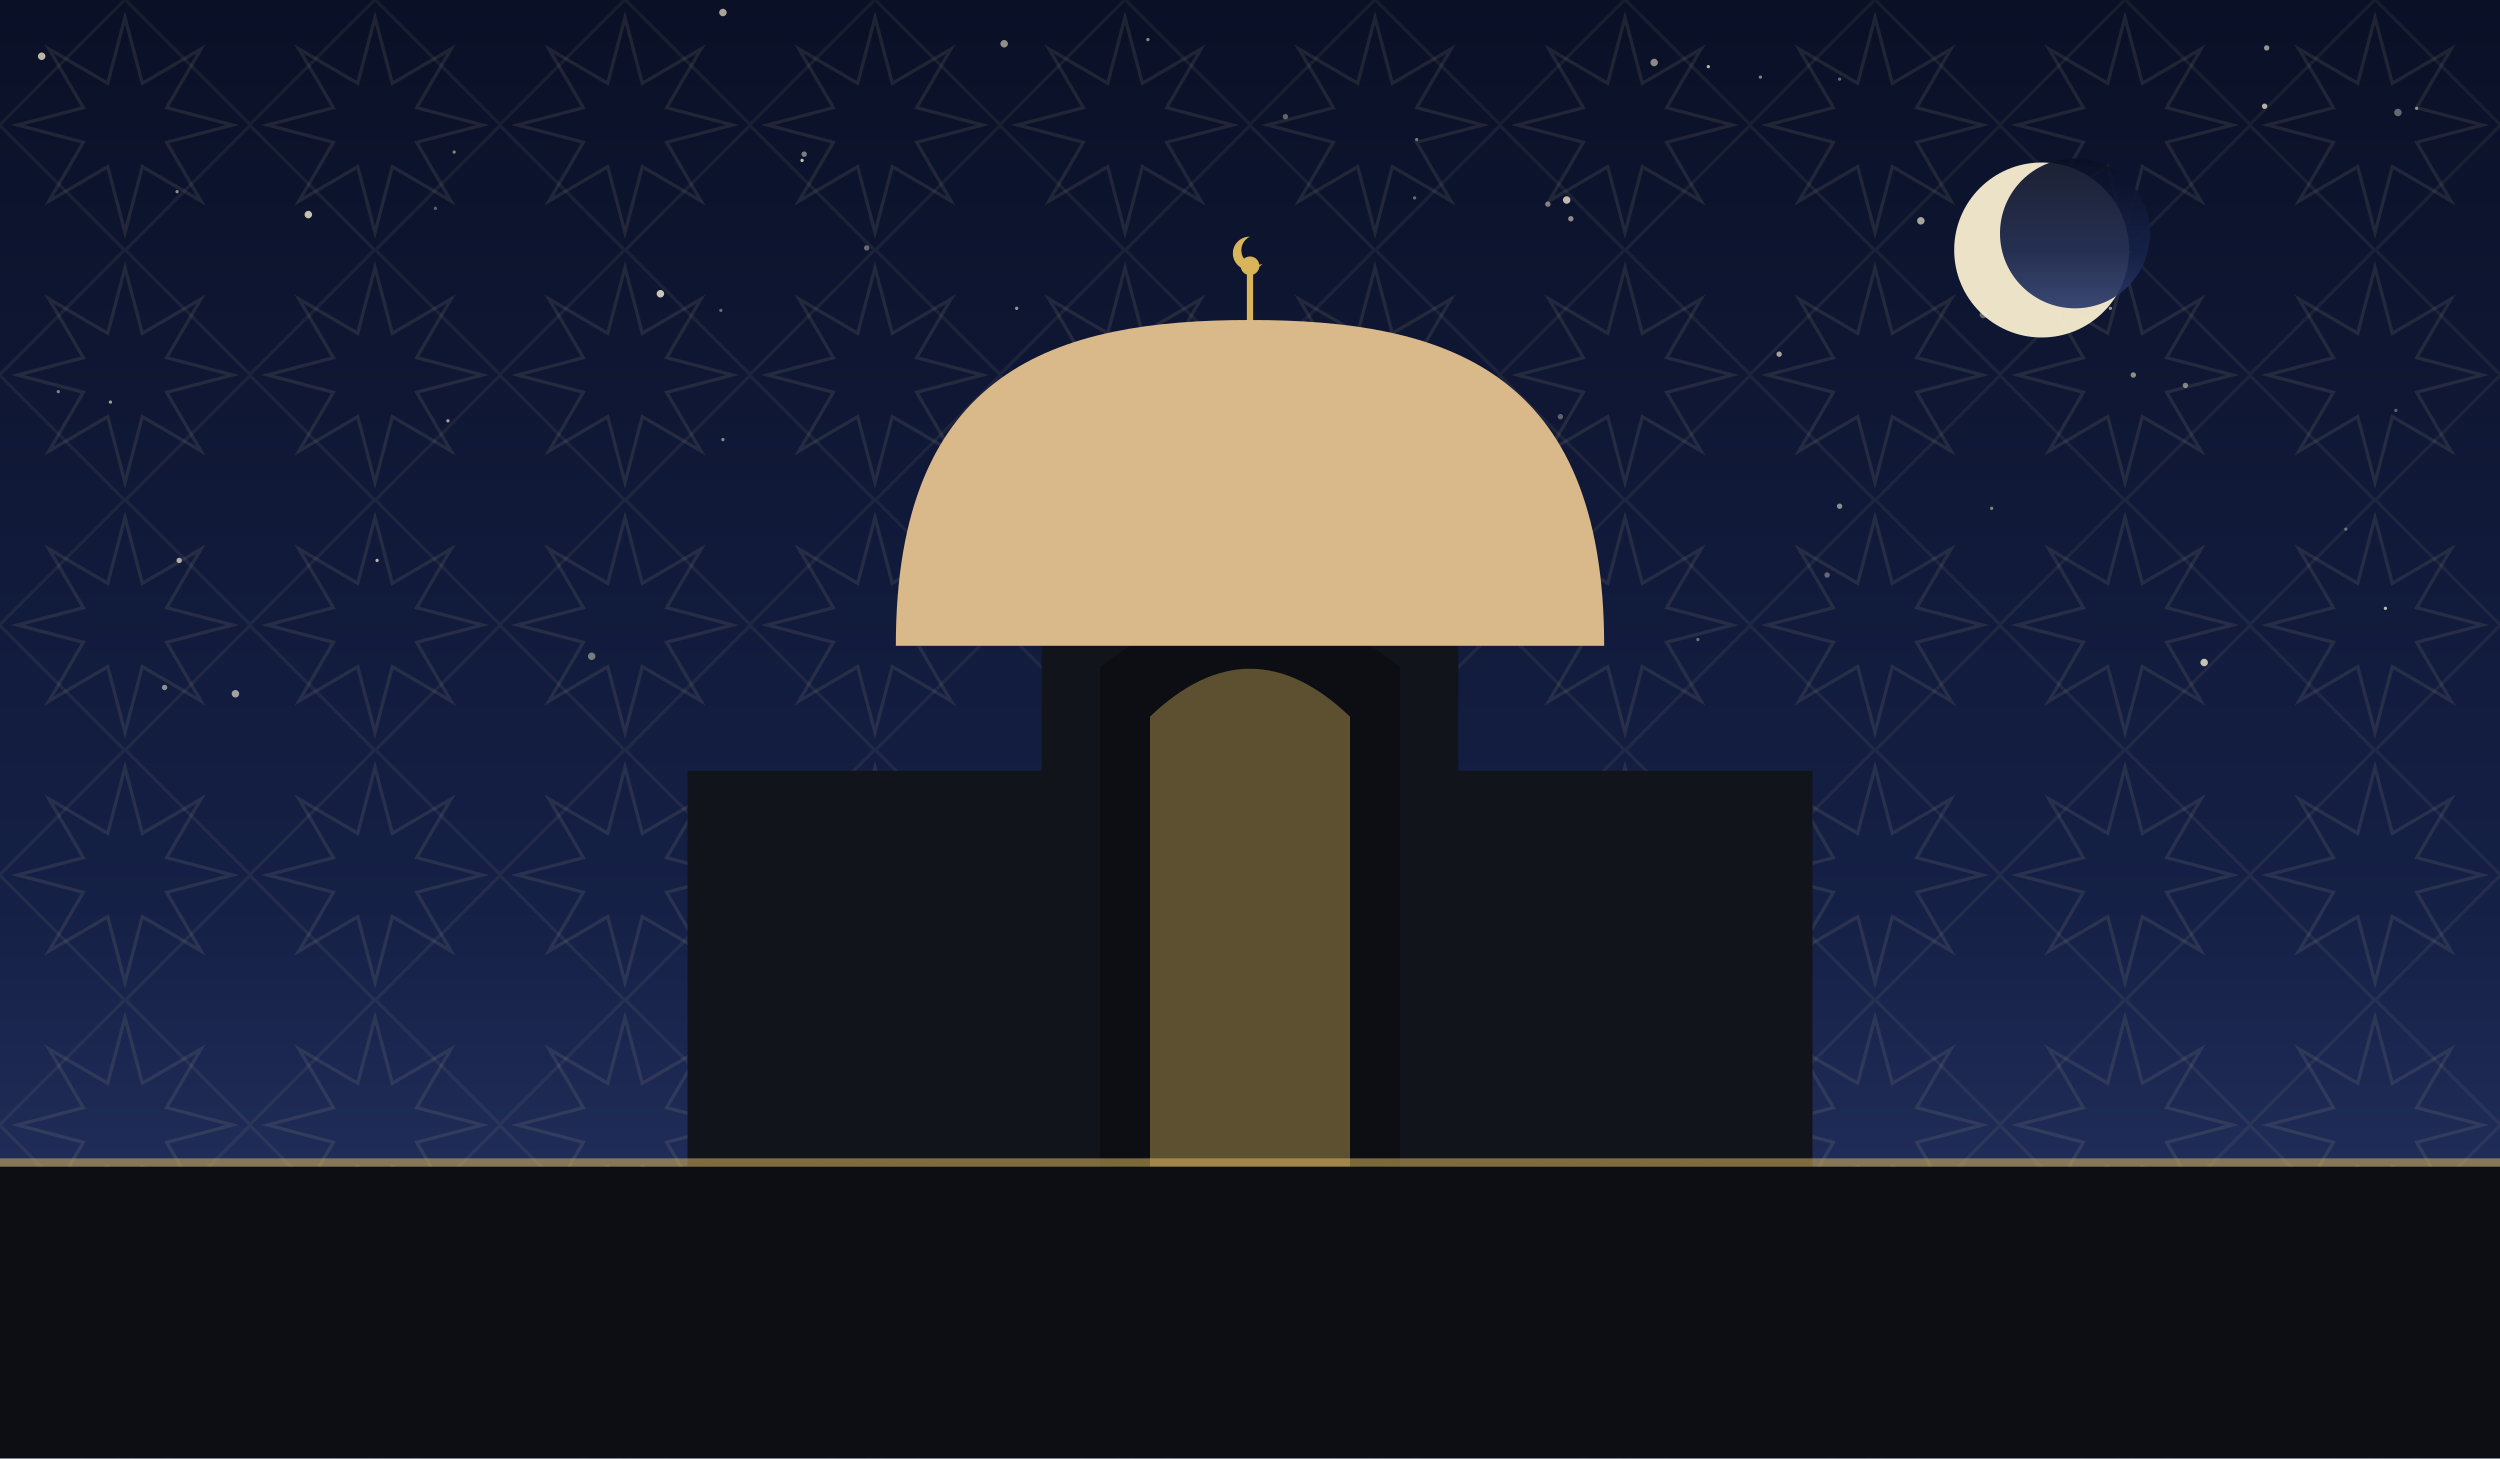
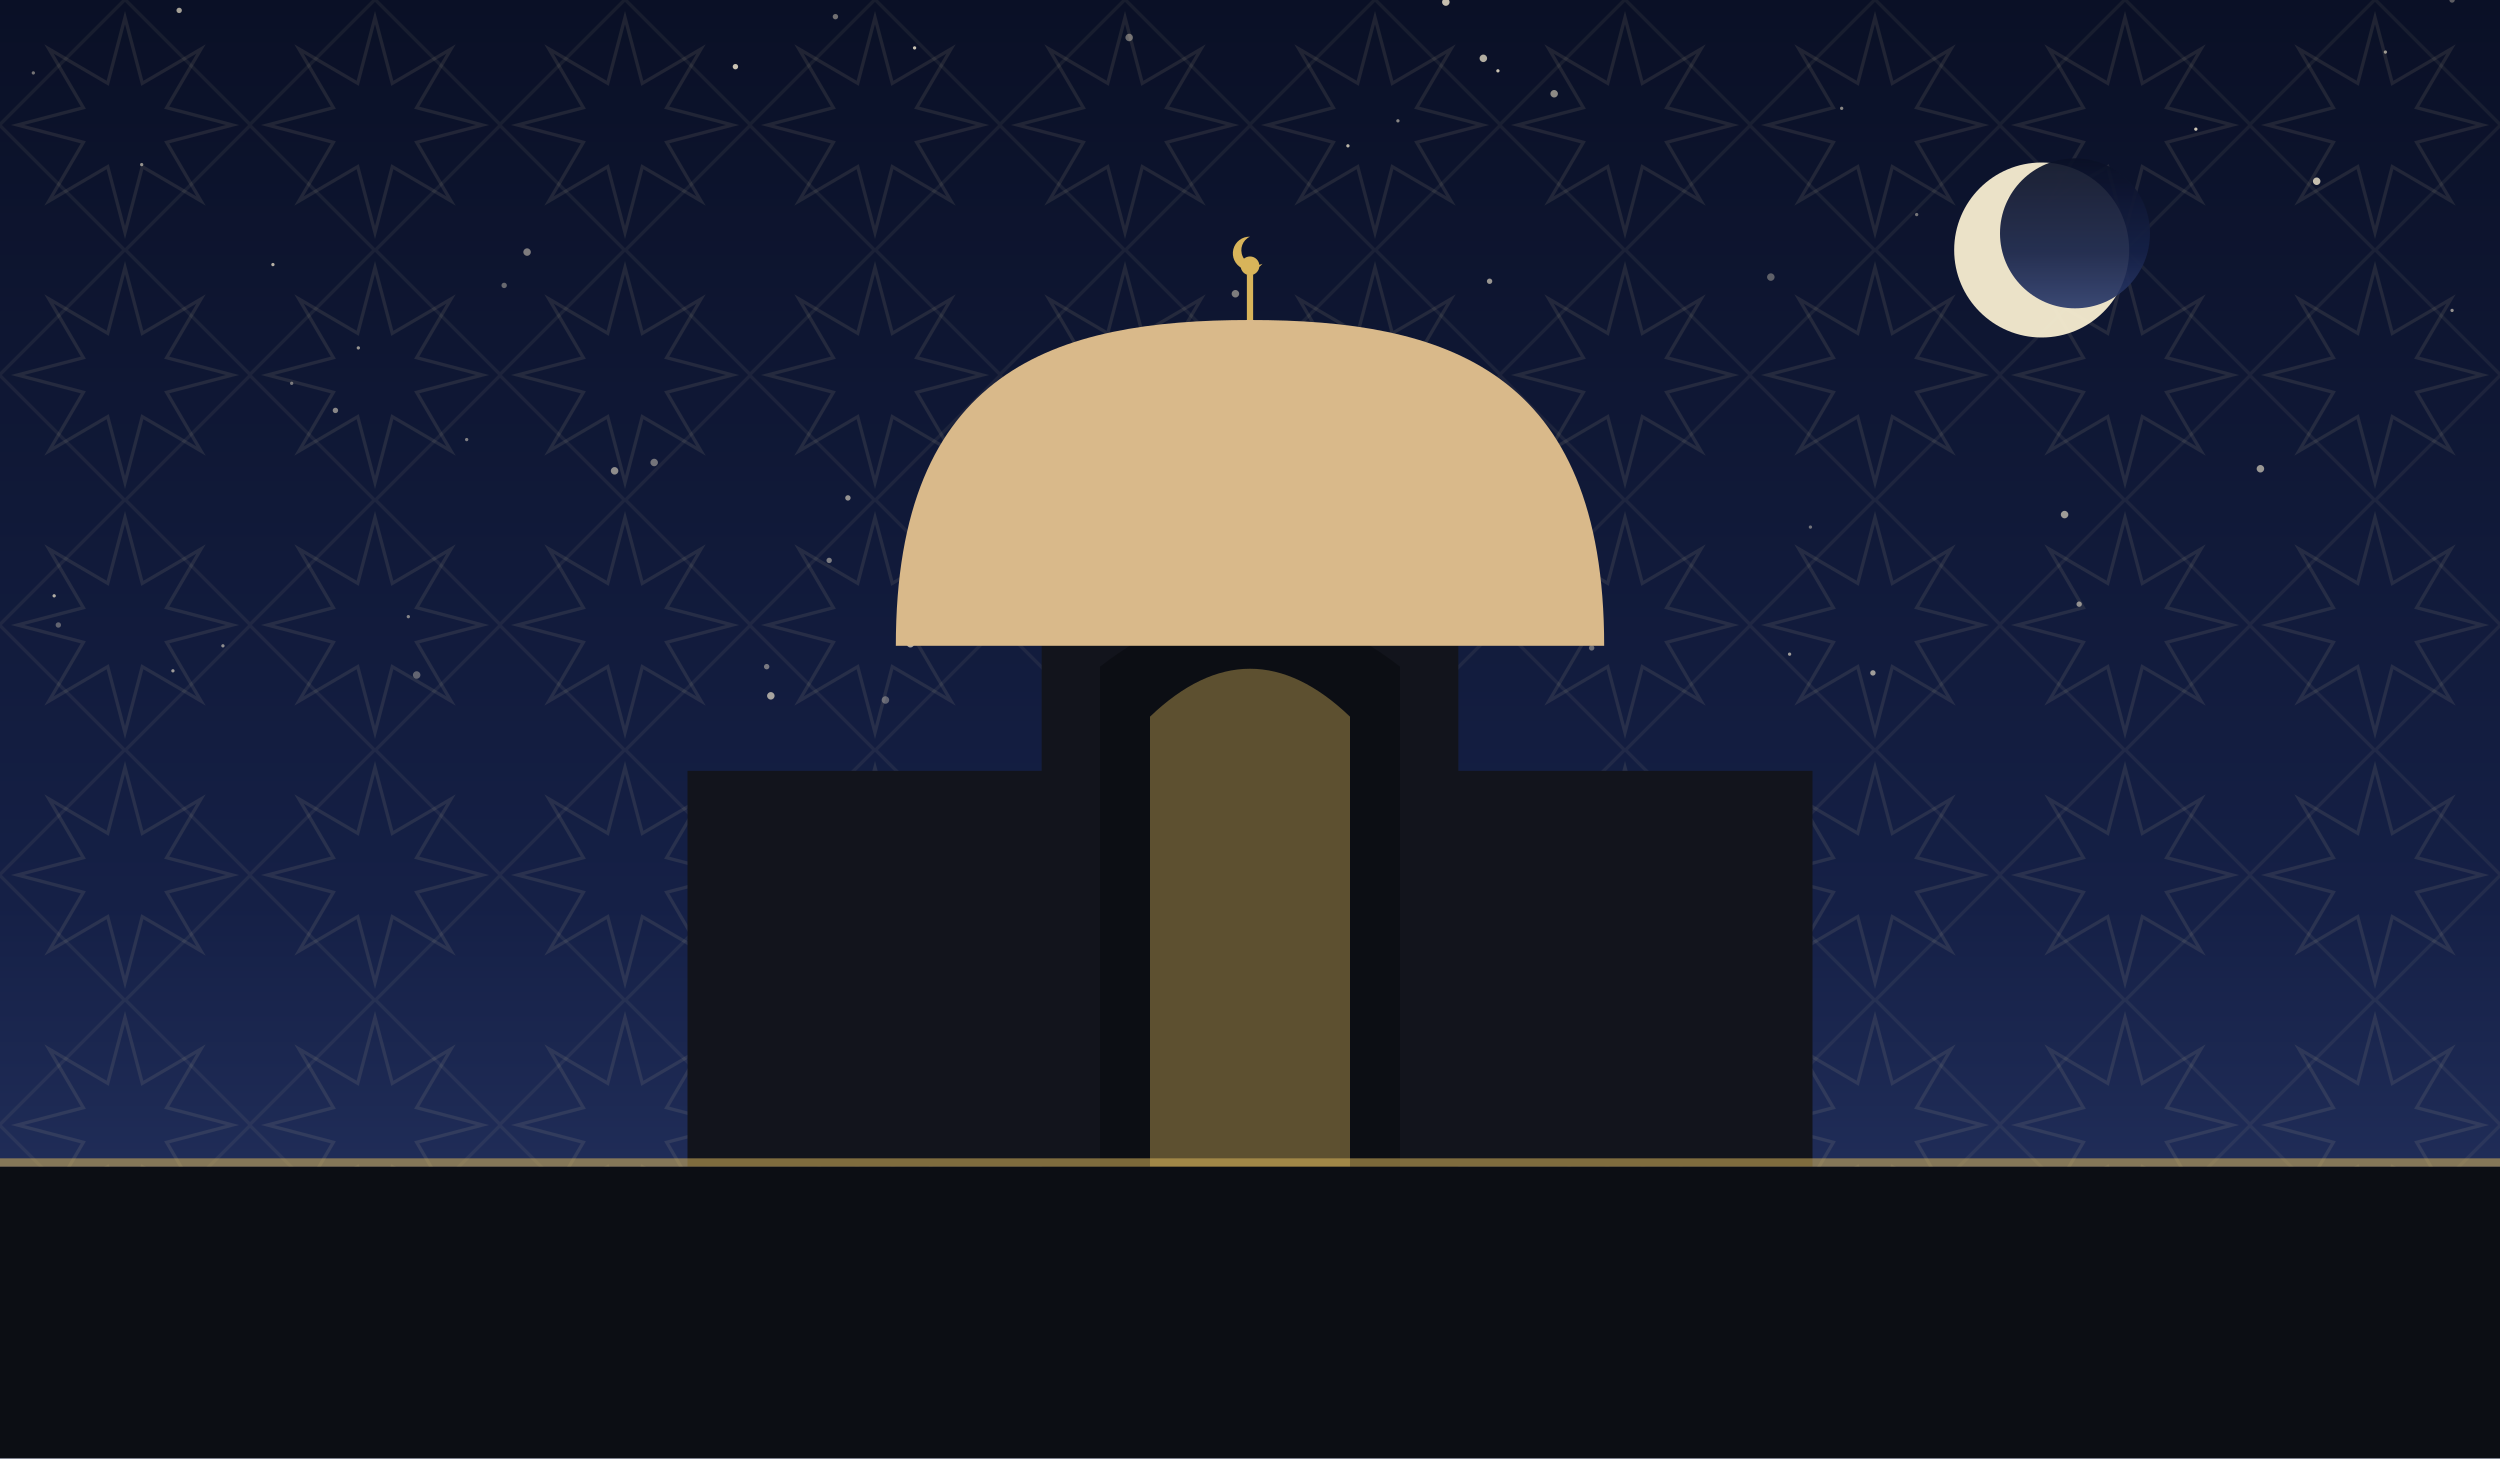
<svg xmlns="http://www.w3.org/2000/svg" viewBox="0 0 1200 700" role="img">
  <defs>
    <linearGradient id="sky" x1="0" y1="0" x2="0" y2="1">
      <stop offset="0" stop-color="#0a1026" />
      <stop offset="0.62" stop-color="#152046" />
      <stop offset="1" stop-color="#2b3a6b" />
    </linearGradient>
    <pattern id="g1" width="120" height="120" patternUnits="userSpaceOnUse">
      <polygon points="111.6,60.0 80.0,68.3 96.5,96.5 68.3,80.0 60.0,111.6 51.7,80.0 23.5,96.5 40.0,68.3 8.4,60.0 40.0,51.7 23.5,23.5 51.7,40.0 60.0,8.4 68.3,40.0 96.5,23.5 80.0,51.7" fill="none" stroke="#e8d9a8" stroke-width="1.6" opacity="0.1" />
      <rect x="17.4" y="17.4" width="85.2" height="85.2" fill="none" stroke="#e8d9a8" stroke-width="1.6" opacity="0.07" transform="rotate(45 60.0 60.0)" />
    </pattern>
  </defs>
  <rect width="1200" height="700" fill="url(#sky)" />
  <rect width="1200" height="700" fill="url(#g1)" />
-   <circle cx="28" cy="188" r="0.8" fill="#f7ecd2" opacity="0.49" />
-   <circle cx="1022" cy="121" r="0.8" fill="#f7ecd2" opacity="0.47" />
-   <circle cx="521" cy="289" r="0.8" fill="#f7ecd2" opacity="0.54" />
-   <circle cx="85" cy="92" r="0.8" fill="#f7ecd2" opacity="0.55" />
-   <circle cx="794" cy="30" r="1.8" fill="#f7ecd2" opacity="0.55" />
-   <circle cx="1088" cy="23" r="1.3" fill="#f7ecd2" opacity="0.59" />
-   <circle cx="1087" cy="51" r="1.3" fill="#f7ecd2" opacity="0.72" />
-   <circle cx="1151" cy="54" r="1.8" fill="#f7ecd2" opacity="0.39" />
-   <circle cx="1160" cy="52" r="0.8" fill="#f7ecd2" opacity="0.55" />
-   <circle cx="754" cy="105" r="1.3" fill="#f7ecd2" opacity="0.55" />
-   <circle cx="53" cy="193" r="0.8" fill="#f7ecd2" opacity="0.64" />
-   <circle cx="617" cy="56" r="1.3" fill="#f7ecd2" opacity="0.37" />
-   <circle cx="1126" cy="254" r="0.8" fill="#f7ecd2" opacity="0.39" />
-   <circle cx="20" cy="27" r="1.8" fill="#f7ecd2" opacity="0.75" />
-   <circle cx="1019" cy="115" r="0.8" fill="#f7ecd2" opacity="0.70" />
-   <circle cx="883" cy="38" r="0.8" fill="#f7ecd2" opacity="0.39" />
-   <circle cx="692" cy="296" r="1.3" fill="#f7ecd2" opacity="0.67" />
-   <circle cx="86" cy="269" r="1.3" fill="#f7ecd2" opacity="0.69" />
-   <circle cx="385" cy="77" r="0.8" fill="#f7ecd2" opacity="0.80" />
-   <circle cx="749" cy="200" r="1.3" fill="#f7ecd2" opacity="0.35" />
-   <circle cx="1058" cy="318" r="1.8" fill="#f7ecd2" opacity="0.79" />
-   <circle cx="952" cy="151" r="1.8" fill="#f7ecd2" opacity="0.37" />
-   <circle cx="551" cy="19" r="0.8" fill="#f7ecd2" opacity="0.54" />
-   <circle cx="215" cy="202" r="0.8" fill="#f7ecd2" opacity="0.65" />
-   <circle cx="1024" cy="180" r="1.3" fill="#f7ecd2" opacity="0.55" />
-   <circle cx="218" cy="73" r="0.8" fill="#f7ecd2" opacity="0.49" />
-   <circle cx="317" cy="141" r="1.8" fill="#f7ecd2" opacity="0.82" />
-   <circle cx="481" cy="184" r="1.8" fill="#f7ecd2" opacity="0.39" />
-   <circle cx="590" cy="222" r="1.8" fill="#f7ecd2" opacity="0.65" />
-   <circle cx="284" cy="315" r="1.8" fill="#f7ecd2" opacity="0.45" />
-   <circle cx="883" cy="243" r="1.3" fill="#f7ecd2" opacity="0.54" />
-   <circle cx="347" cy="6" r="1.8" fill="#f7ecd2" opacity="0.67" />
-   <circle cx="956" cy="244" r="0.8" fill="#f7ecd2" opacity="0.49" />
-   <circle cx="1150" cy="197" r="0.8" fill="#f7ecd2" opacity="0.35" />
-   <circle cx="1049" cy="185" r="1.3" fill="#f7ecd2" opacity="0.50" />
-   <circle cx="1013" cy="148" r="0.8" fill="#f7ecd2" opacity="0.59" />
-   <circle cx="922" cy="106" r="1.8" fill="#f7ecd2" opacity="0.67" />
-   <circle cx="416" cy="119" r="1.3" fill="#f7ecd2" opacity="0.39" />
-   <circle cx="815" cy="307" r="0.8" fill="#f7ecd2" opacity="0.40" />
-   <circle cx="79" cy="330" r="1.3" fill="#f7ecd2" opacity="0.55" />
-   <circle cx="488" cy="148" r="0.8" fill="#f7ecd2" opacity="0.59" />
-   <circle cx="482" cy="21" r="1.8" fill="#f7ecd2" opacity="0.57" />
-   <circle cx="181" cy="269" r="0.8" fill="#f7ecd2" opacity="0.74" />
-   <circle cx="1145" cy="292" r="0.8" fill="#f7ecd2" opacity="0.75" />
-   <circle cx="854" cy="170" r="1.3" fill="#f7ecd2" opacity="0.65" />
-   <circle cx="148" cy="103" r="1.8" fill="#f7ecd2" opacity="0.79" />
-   <circle cx="347" cy="211" r="0.8" fill="#f7ecd2" opacity="0.52" />
-   <circle cx="611" cy="294" r="1.8" fill="#f7ecd2" opacity="0.69" />
-   <circle cx="820" cy="32" r="0.8" fill="#f7ecd2" opacity="0.75" />
-   <circle cx="614" cy="165" r="1.8" fill="#f7ecd2" opacity="0.45" />
-   <circle cx="113" cy="333" r="1.8" fill="#f7ecd2" opacity="0.64" />
-   <circle cx="877" cy="276" r="1.3" fill="#f7ecd2" opacity="0.37" />
-   <circle cx="386" cy="74" r="1.3" fill="#f7ecd2" opacity="0.49" />
-   <circle cx="680" cy="67" r="0.8" fill="#f7ecd2" opacity="0.45" />
-   <circle cx="679" cy="95" r="0.8" fill="#f7ecd2" opacity="0.40" />
-   <circle cx="743" cy="98" r="1.3" fill="#f7ecd2" opacity="0.49" />
-   <circle cx="752" cy="96" r="1.8" fill="#f7ecd2" opacity="0.77" />
-   <circle cx="346" cy="149" r="0.8" fill="#f7ecd2" opacity="0.39" />
-   <circle cx="845" cy="37" r="0.8" fill="#f7ecd2" opacity="0.50" />
-   <circle cx="209" cy="100" r="0.8" fill="#f7ecd2" opacity="0.35" />
+   <circle cx="196" cy="296" r="0.8" fill="#f7ecd2" opacity="0.51" />
+   <circle cx="86" cy="5" r="1.3" fill="#f7ecd2" opacity="0.65" />
+   <circle cx="593" cy="141" r="1.8" fill="#f7ecd2" opacity="0.48" />
+   <circle cx="541" cy="288" r="1.3" fill="#f7ecd2" opacity="0.43" />
+   <circle cx="482" cy="218" r="1.3" fill="#f7ecd2" opacity="0.61" />
+   <circle cx="1112" cy="87" r="1.8" fill="#f7ecd2" opacity="0.79" />
+   <circle cx="439" cy="23" r="0.8" fill="#f7ecd2" opacity="0.82" />
+   <circle cx="647" cy="70" r="0.8" fill="#f7ecd2" opacity="0.75" />
+   <circle cx="368" cy="320" r="1.3" fill="#f7ecd2" opacity="0.45" />
+   <circle cx="538" cy="209" r="0.8" fill="#f7ecd2" opacity="0.77" />
+   <circle cx="1085" cy="225" r="1.8" fill="#f7ecd2" opacity="0.60" />
+   <circle cx="353" cy="32" r="1.3" fill="#f7ecd2" opacity="0.81" />
+   <circle cx="1054" cy="62" r="0.8" fill="#f7ecd2" opacity="0.83" />
+   <circle cx="764" cy="311" r="1.3" fill="#f7ecd2" opacity="0.39" />
+   <circle cx="131" cy="127" r="0.8" fill="#f7ecd2" opacity="0.72" />
+   <circle cx="859" cy="314" r="0.8" fill="#f7ecd2" opacity="0.61" />
+   <circle cx="140" cy="184" r="0.8" fill="#f7ecd2" opacity="0.45" />
+   <circle cx="590" cy="253" r="0.8" fill="#f7ecd2" opacity="0.55" />
+   <circle cx="1177" cy="149" r="0.8" fill="#f7ecd2" opacity="0.58" />
+   <circle cx="965" cy="96" r="1.8" fill="#f7ecd2" opacity="0.75" />
+   <circle cx="26" cy="286" r="0.8" fill="#f7ecd2" opacity="0.71" />
+   <circle cx="16" cy="35" r="0.8" fill="#f7ecd2" opacity="0.45" />
+   <circle cx="623" cy="211" r="0.8" fill="#f7ecd2" opacity="0.38" />
+   <circle cx="671" cy="58" r="0.8" fill="#f7ecd2" opacity="0.53" />
+   <circle cx="712" cy="28" r="1.8" fill="#f7ecd2" opacity="0.71" />
+   <circle cx="242" cy="137" r="1.3" fill="#f7ecd2" opacity="0.39" />
+   <circle cx="869" cy="253" r="0.8" fill="#f7ecd2" opacity="0.42" />
+   <circle cx="1177" cy="0" r="1.3" fill="#f7ecd2" opacity="0.35" />
+   <circle cx="998" cy="290" r="1.3" fill="#f7ecd2" opacity="0.55" />
+   <circle cx="68" cy="79" r="0.8" fill="#f7ecd2" opacity="0.57" />
+   <circle cx="715" cy="135" r="1.3" fill="#f7ecd2" opacity="0.60" />
+   <circle cx="83" cy="322" r="0.8" fill="#f7ecd2" opacity="0.61" />
+   <circle cx="884" cy="52" r="0.8" fill="#f7ecd2" opacity="0.53" />
+   <circle cx="694" cy="1" r="1.8" fill="#f7ecd2" opacity="0.79" />
+   <circle cx="161" cy="197" r="1.3" fill="#f7ecd2" opacity="0.52" />
+   <circle cx="989" cy="84" r="1.8" fill="#f7ecd2" opacity="0.61" />
+   <circle cx="370" cy="334" r="1.8" fill="#f7ecd2" opacity="0.65" />
+   <circle cx="920" cy="103" r="0.8" fill="#f7ecd2" opacity="0.45" />
+   <circle cx="407" cy="239" r="1.3" fill="#f7ecd2" opacity="0.58" />
+   <circle cx="295" cy="226" r="1.8" fill="#f7ecd2" opacity="0.55" />
+   <circle cx="656" cy="256" r="0.8" fill="#f7ecd2" opacity="0.71" />
+   <circle cx="746" cy="45" r="1.8" fill="#f7ecd2" opacity="0.55" />
+   <circle cx="253" cy="121" r="1.8" fill="#f7ecd2" opacity="0.48" />
+   <circle cx="401" cy="8" r="1.3" fill="#f7ecd2" opacity="0.43" />
+   <circle cx="542" cy="18" r="1.8" fill="#f7ecd2" opacity="0.41" />
+   <circle cx="172" cy="167" r="0.8" fill="#f7ecd2" opacity="0.59" />
+   <circle cx="899" cy="323" r="1.3" fill="#f7ecd2" opacity="0.62" />
+   <circle cx="107" cy="310" r="0.8" fill="#f7ecd2" opacity="0.55" />
+   <circle cx="28" cy="300" r="1.3" fill="#f7ecd2" opacity="0.35" />
+   <circle cx="398" cy="269" r="1.3" fill="#f7ecd2" opacity="0.47" />
+   <circle cx="1145" cy="25" r="0.8" fill="#f7ecd2" opacity="0.60" />
+   <circle cx="613" cy="252" r="1.3" fill="#f7ecd2" opacity="0.61" />
+   <circle cx="314" cy="222" r="1.8" fill="#f7ecd2" opacity="0.43" />
+   <circle cx="224" cy="211" r="0.8" fill="#f7ecd2" opacity="0.49" />
+   <circle cx="991" cy="247" r="1.8" fill="#f7ecd2" opacity="0.62" />
+   <circle cx="719" cy="34" r="0.8" fill="#f7ecd2" opacity="0.81" />
+   <circle cx="200" cy="324" r="1.8" fill="#f7ecd2" opacity="0.35" />
+   <circle cx="850" cy="133" r="1.8" fill="#f7ecd2" opacity="0.35" />
+   <circle cx="437" cy="309" r="1.8" fill="#f7ecd2" opacity="0.68" />
+   <circle cx="425" cy="336" r="1.8" fill="#f7ecd2" opacity="0.35" />
  <circle cx="980" cy="120" r="42" fill="#f6ecd0" opacity="0.95" />
  <circle cx="996" cy="112" r="36" fill="url(#sky)" opacity="0.92" />
  <rect x="330" y="370" width="540" height="190" fill="#12141c" />
  <path d="M 500 560 L 500 300 Q 600 230 700 300 L 700 560 Z" fill="#12141c" />
  <path d="M 528 560 L 528 320 Q 600 264 672 320 L 672 560 Z" fill="#0c0e14" />
  <path d="M 552 560 L 552 344 Q 600 298 648 344 L 648 560 Z" fill="#d8b45a" opacity="0.4" />
  <path d="M 430 310 C 430 177.06, 506.5 153.6, 600 153.6 C 693.5 153.6, 770 177.06, 770 310 Z" fill="#d9b98a" />
  <line x1="600" y1="153.6" x2="600" y2="131.6" stroke="#d8b45a" stroke-width="3" />
  <circle cx="600" cy="127.6" r="4.5" fill="#d8b45a" />
  <path d="M 600 113.6 a 8 8 0 1 0 6 13 a 6.4 6.4 0 1 1 -6 -13 Z" fill="#d8b45a" />
  <rect x="0" y="560" width="1200" height="140" fill="#0c0e14" />
  <rect x="0" y="556" width="1200" height="4" fill="#d8b45a" opacity="0.55" />
</svg>
